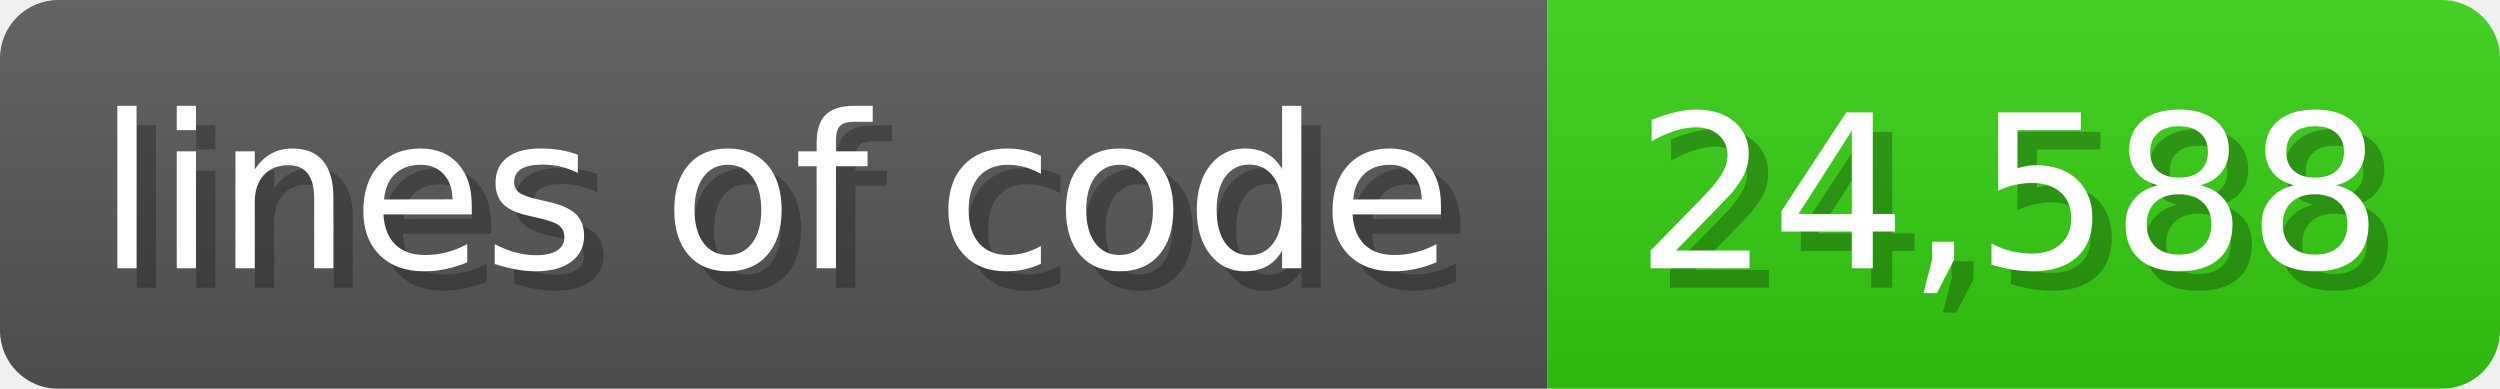
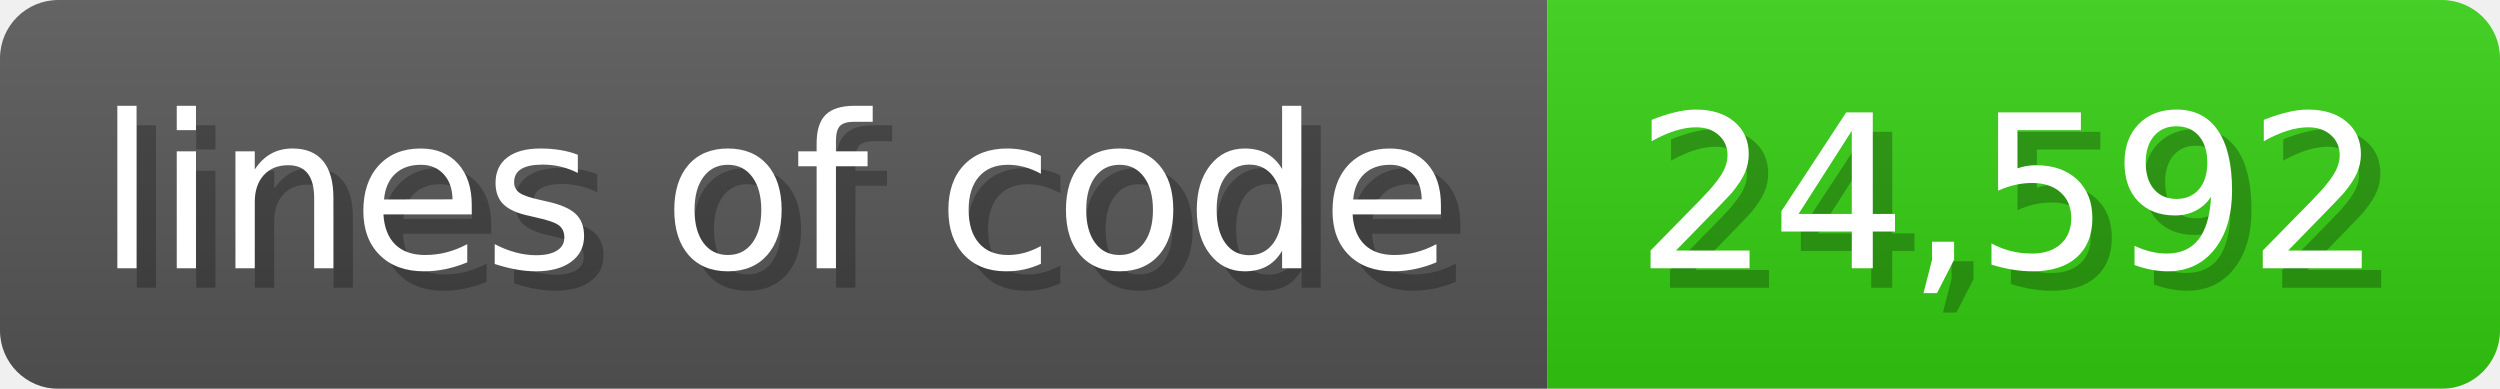
<svg xmlns="http://www.w3.org/2000/svg" width="128.6" height="20" viewBox="0 0 1286 200">
  <linearGradient id="a" x2="0" y2="100%">
    <stop offset="0" stop-opacity=".1" stop-color="#EEE" />
    <stop offset="1" stop-opacity=".1" />
  </linearGradient>
  <mask id="m">
    <rect width="1286" height="200" rx="30" fill="#FFF" />
  </mask>
  <g mask="url(#m)">
    <rect width="796" height="200" fill="#555" />
    <rect width="490" height="200" fill="#3C1" x="796" />
    <rect width="1286" height="200" fill="url(#a)" />
  </g>
  <g fill="#fff" text-anchor="start" font-family="Verdana,DejaVu Sans,sans-serif" font-size="110">
    <text x="60" y="148" textLength="696" fill="#000" opacity="0.25">lines of code</text>
    <text x="50" y="138" textLength="696">lines of code</text>
-     <text x="851" y="148" textLength="390" fill="#000" opacity="0.25">24,588</text>
-     <text x="841" y="138" textLength="390">24,588</text>
+     <text x="851" y="148" textLength="390" fill="#000" opacity="0.25">24,592</text>
+     <text x="841" y="138" textLength="390">24,592</text>
  </g>
</svg>
